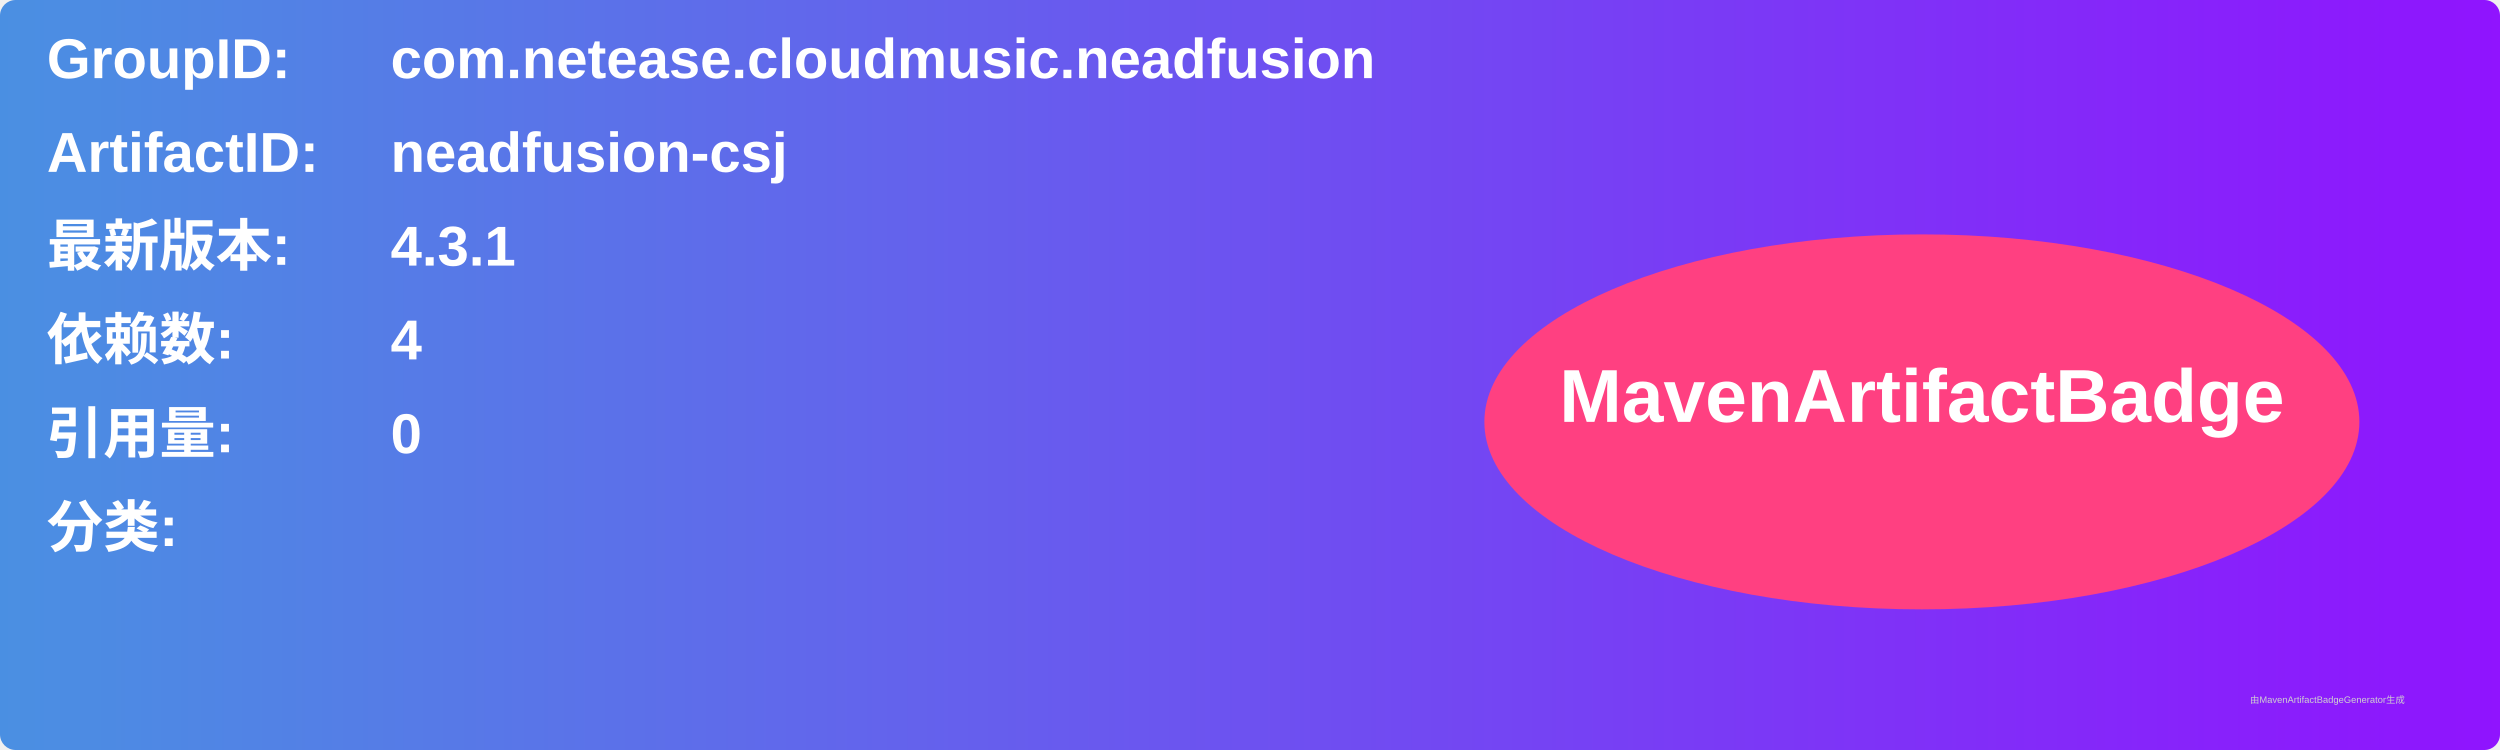
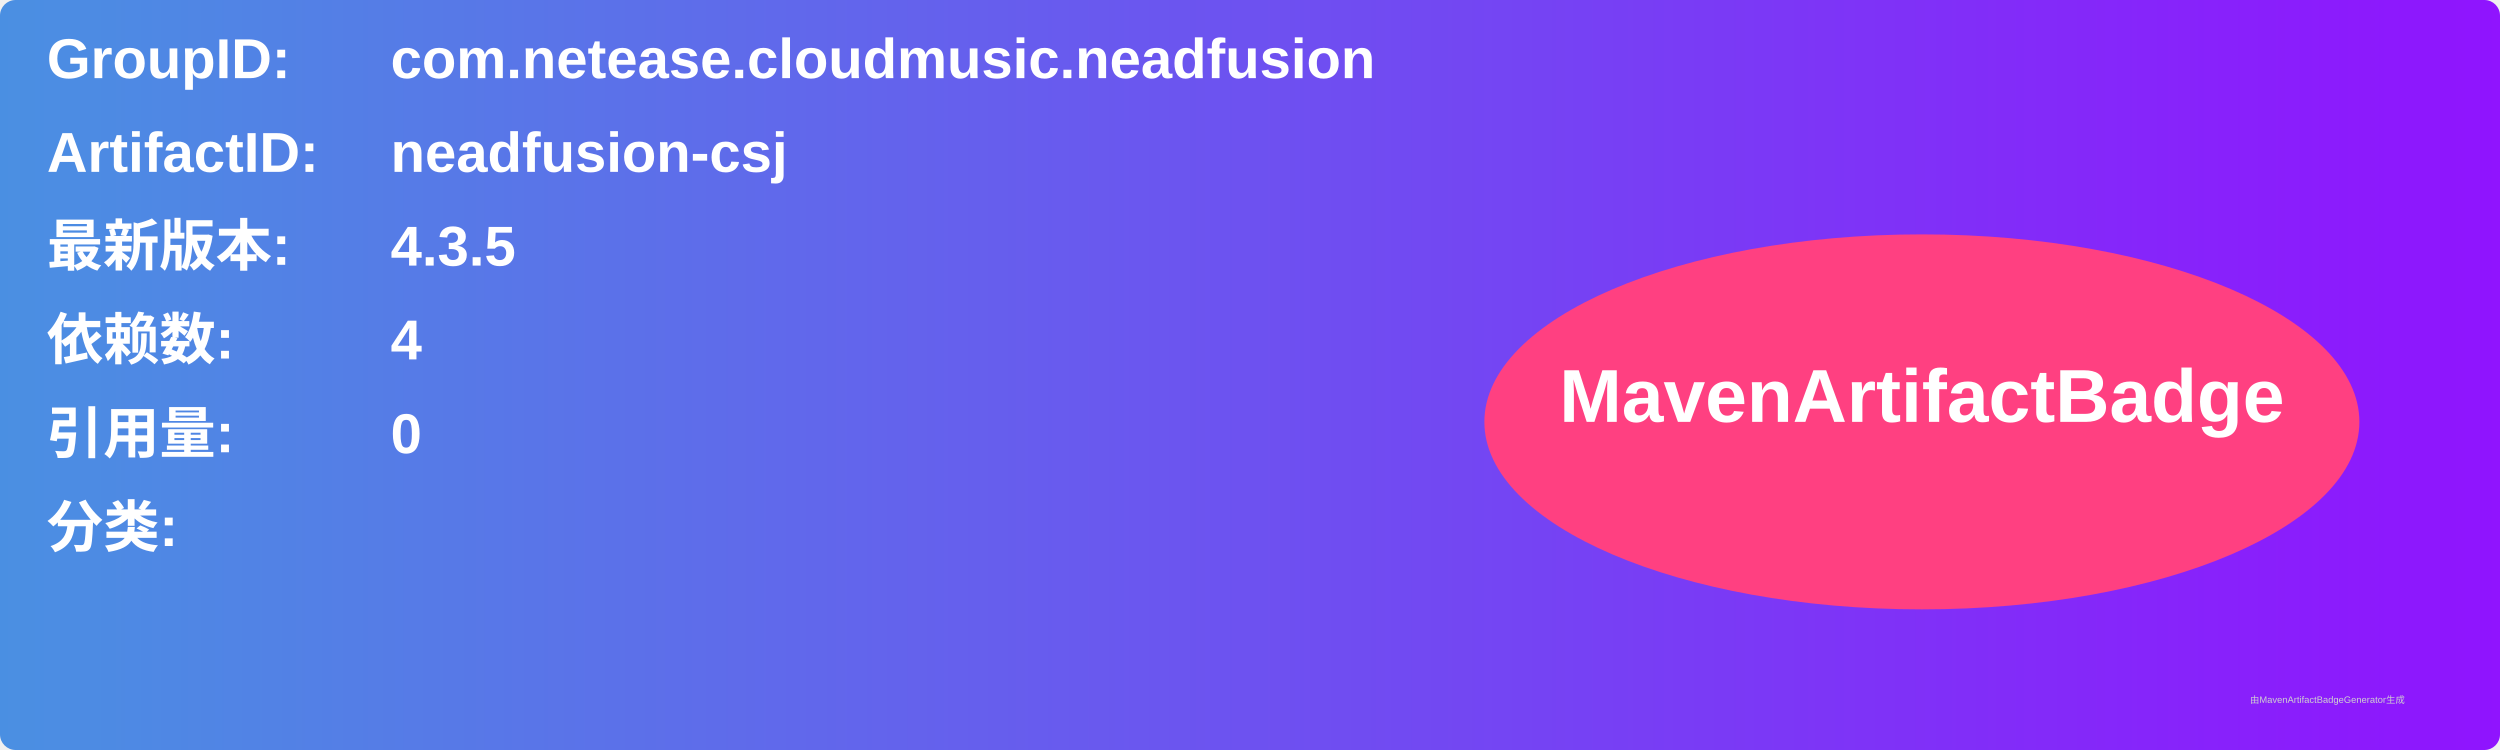
<svg xmlns="http://www.w3.org/2000/svg" width="800" height="240" viewBox="0 0 800 240">
  <linearGradient id="grad" x1="0%" y1="0%" x2="100%" y2="0%">
    <stop offset="0%" stop-color="#4a90e2" />
    <stop offset="100%" stop-color="#9013fe" />
  </linearGradient>
  <rect width="100%" height="100%" rx="5" ry="5" fill="url(#grad)" />
  <g transform="translate(15, 15)">
    <text x="0" y="10" font-family="Arial" font-size="18" fill="white" font-weight="bold" width="260">GroupID:</text>
    <text x="110" y="10" font-family="Arial" font-size="18" fill="white" font-weight="bold" width="460">com.netease.cloudmusic.neadfusion</text>
    <text x="0" y="40" font-family="Arial" font-size="18" fill="white" font-weight="bold" width="260">ArtifactID:</text>
    <text x="110" y="40" font-family="Arial" font-size="18" fill="white" font-weight="bold" width="460">neadfusion-csj</text>
    <text x="0" y="70" font-family="Arial" font-size="18" fill="white" font-weight="bold">最新版本:</text>
    <text x="110" y="70" font-family="Arial" font-size="18" fill="white" font-weight="bold">
-       <tspan font-weight="bold">4.3.1</tspan>
+       <tspan font-weight="bold">4.3.5</tspan>
    </text>
    <text x="0" y="100" font-family="Arial" font-size="18" fill="white" font-weight="bold">依赖数: </text>
    <text x="110" y="100" font-family="Arial" font-size="18" fill="white">
      <tspan font-weight="bold">4</tspan>
    </text>
    <text x="0" y="130" font-family="Arial" font-size="18" fill="white" font-weight="bold">引用量: </text>
    <text x="110" y="130" font-family="Arial" font-size="18" fill="white">
      <tspan font-weight="bold">0</tspan>
    </text>
    <text x="0" y="160" font-family="Arial" font-size="18" fill="white" font-weight="bold">分类:</text>
    <text x="10" y="190" font-family="Arial" font-size="10" fill="white">
      <tspan font-weight="bold" />
    </text>
    <ellipse cx="600" cy="120" rx="140" ry="60" fill="#ff4081" />
    <text x="600" y="120" text-anchor="middle" font-family="Arial" font-size="24" fill="white" font-weight="bold">MavenArtifactBadge</text>
  </g>
  <text x="720" y="225" font-family="Arial" font-size="3" fill="#d0d0d0">由MavenArtifactBadgeGenerator生成</text>
</svg>
